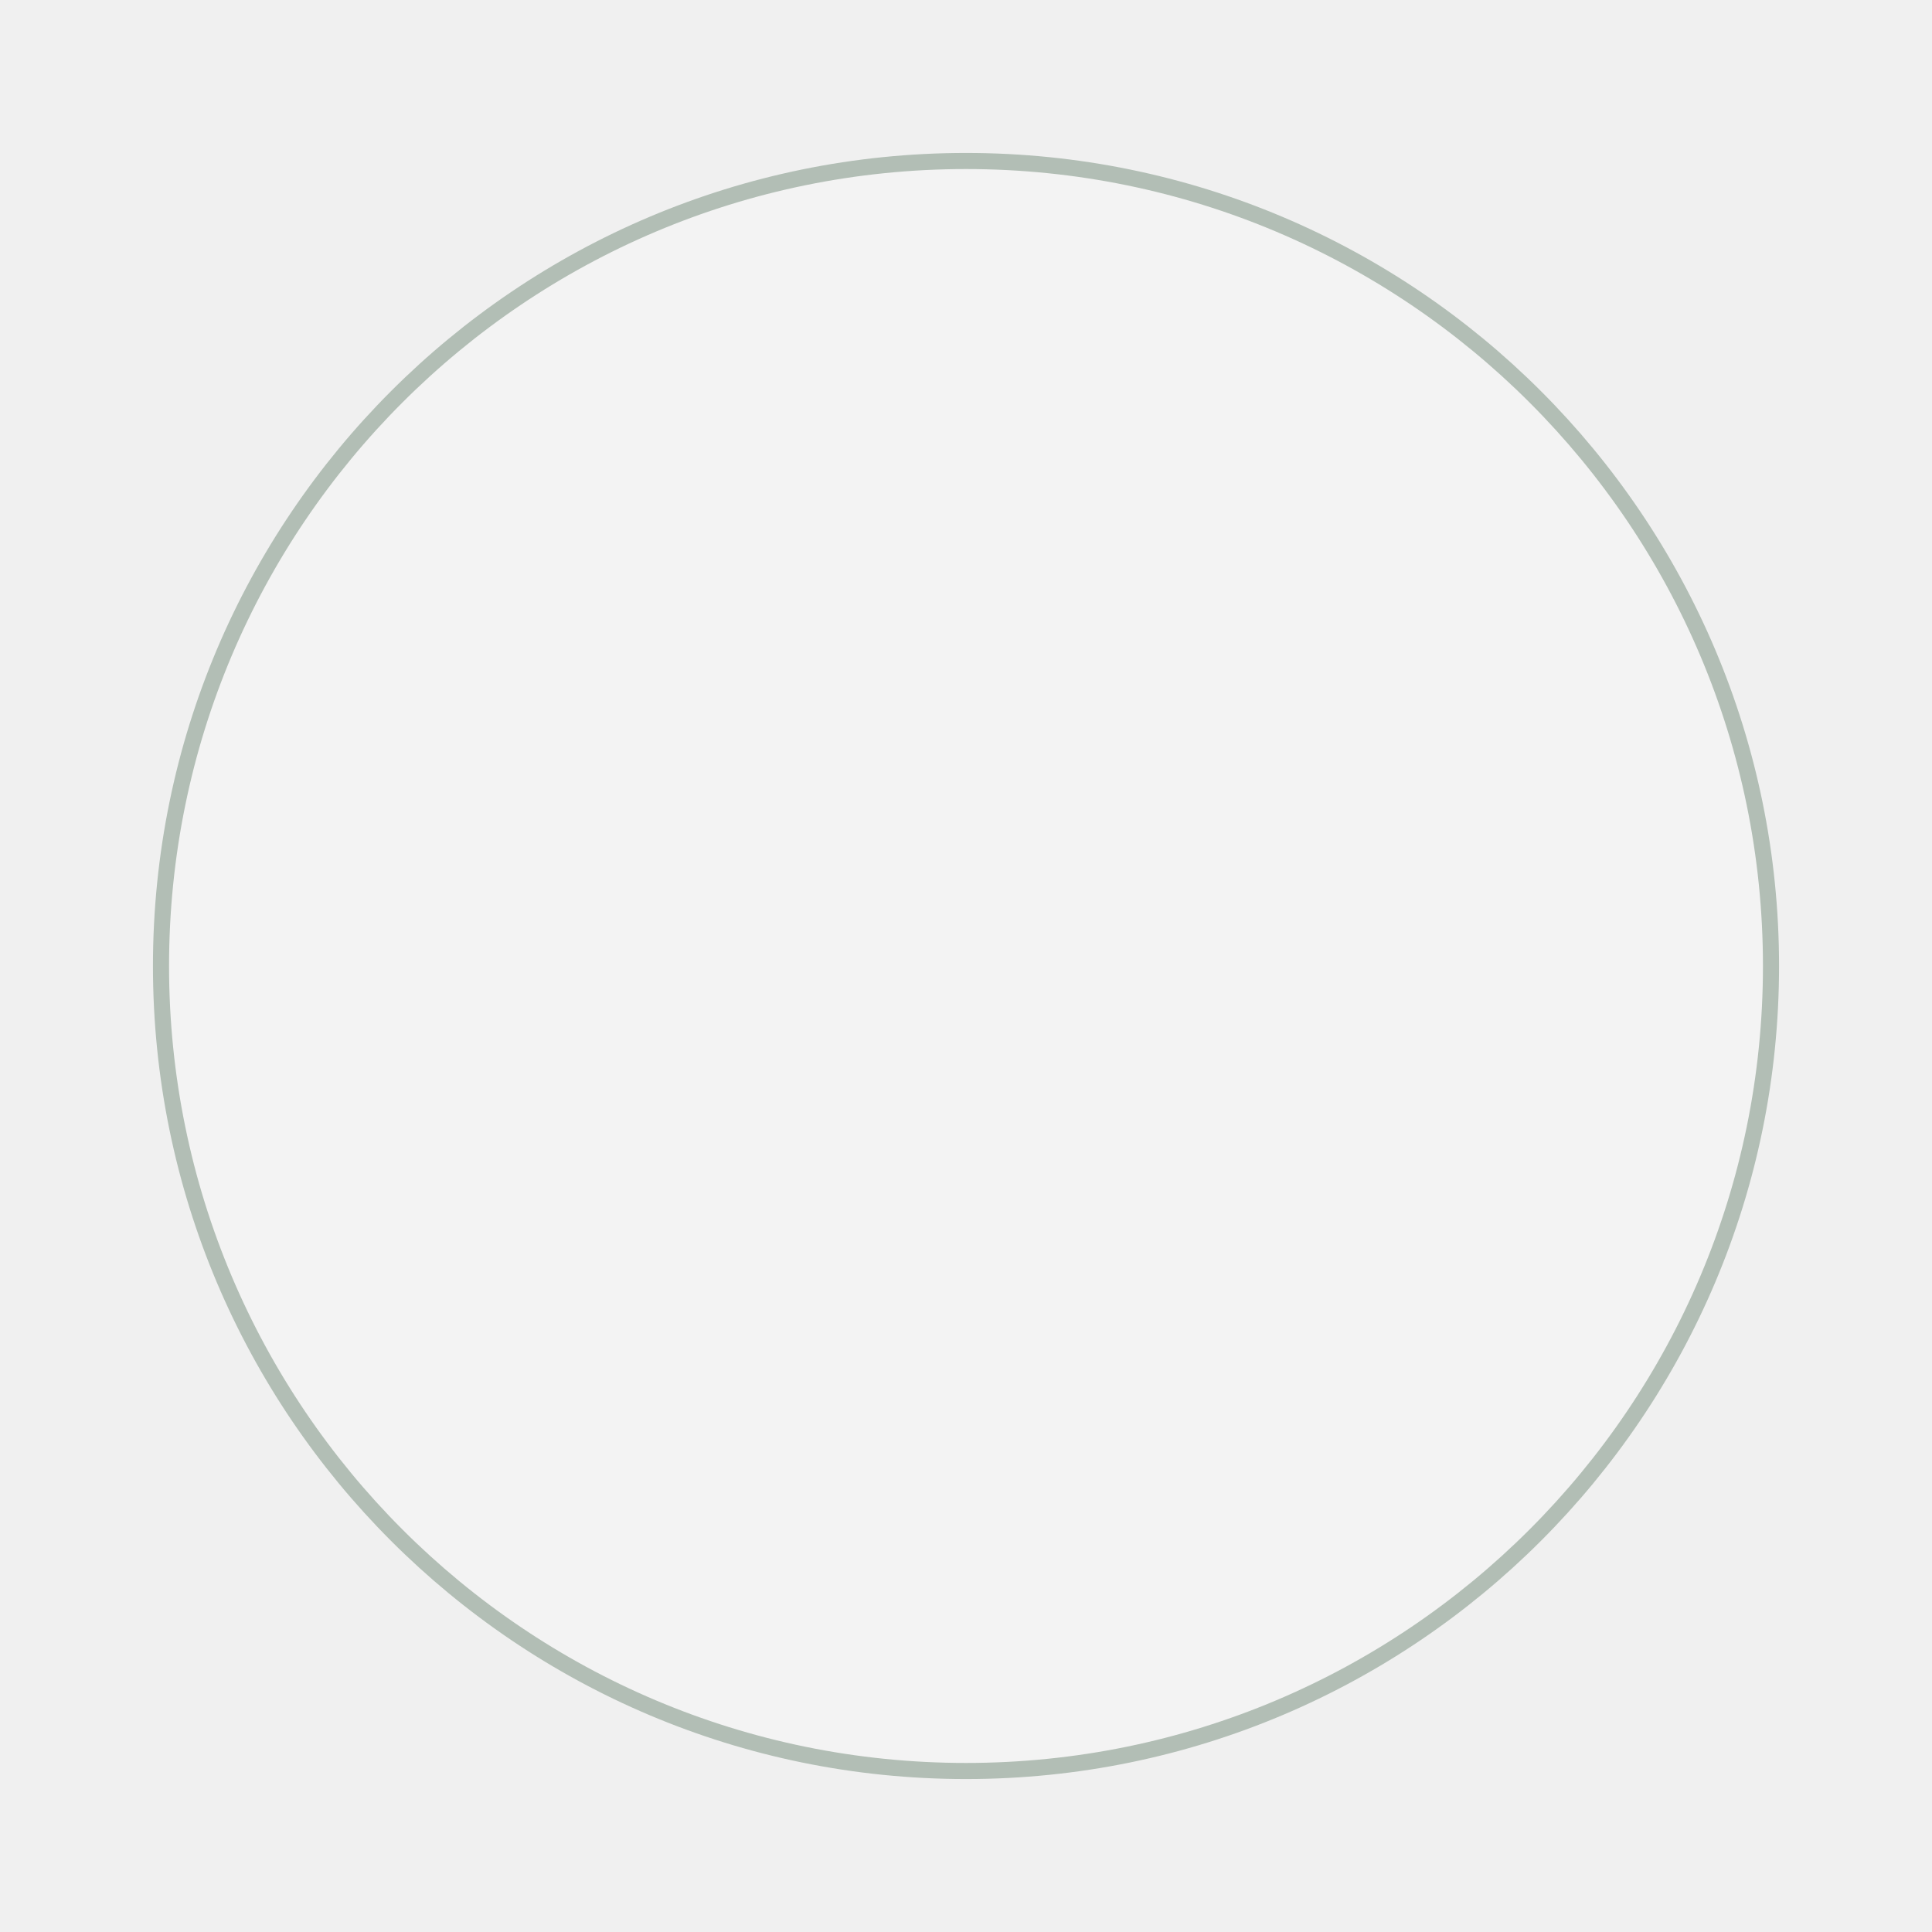
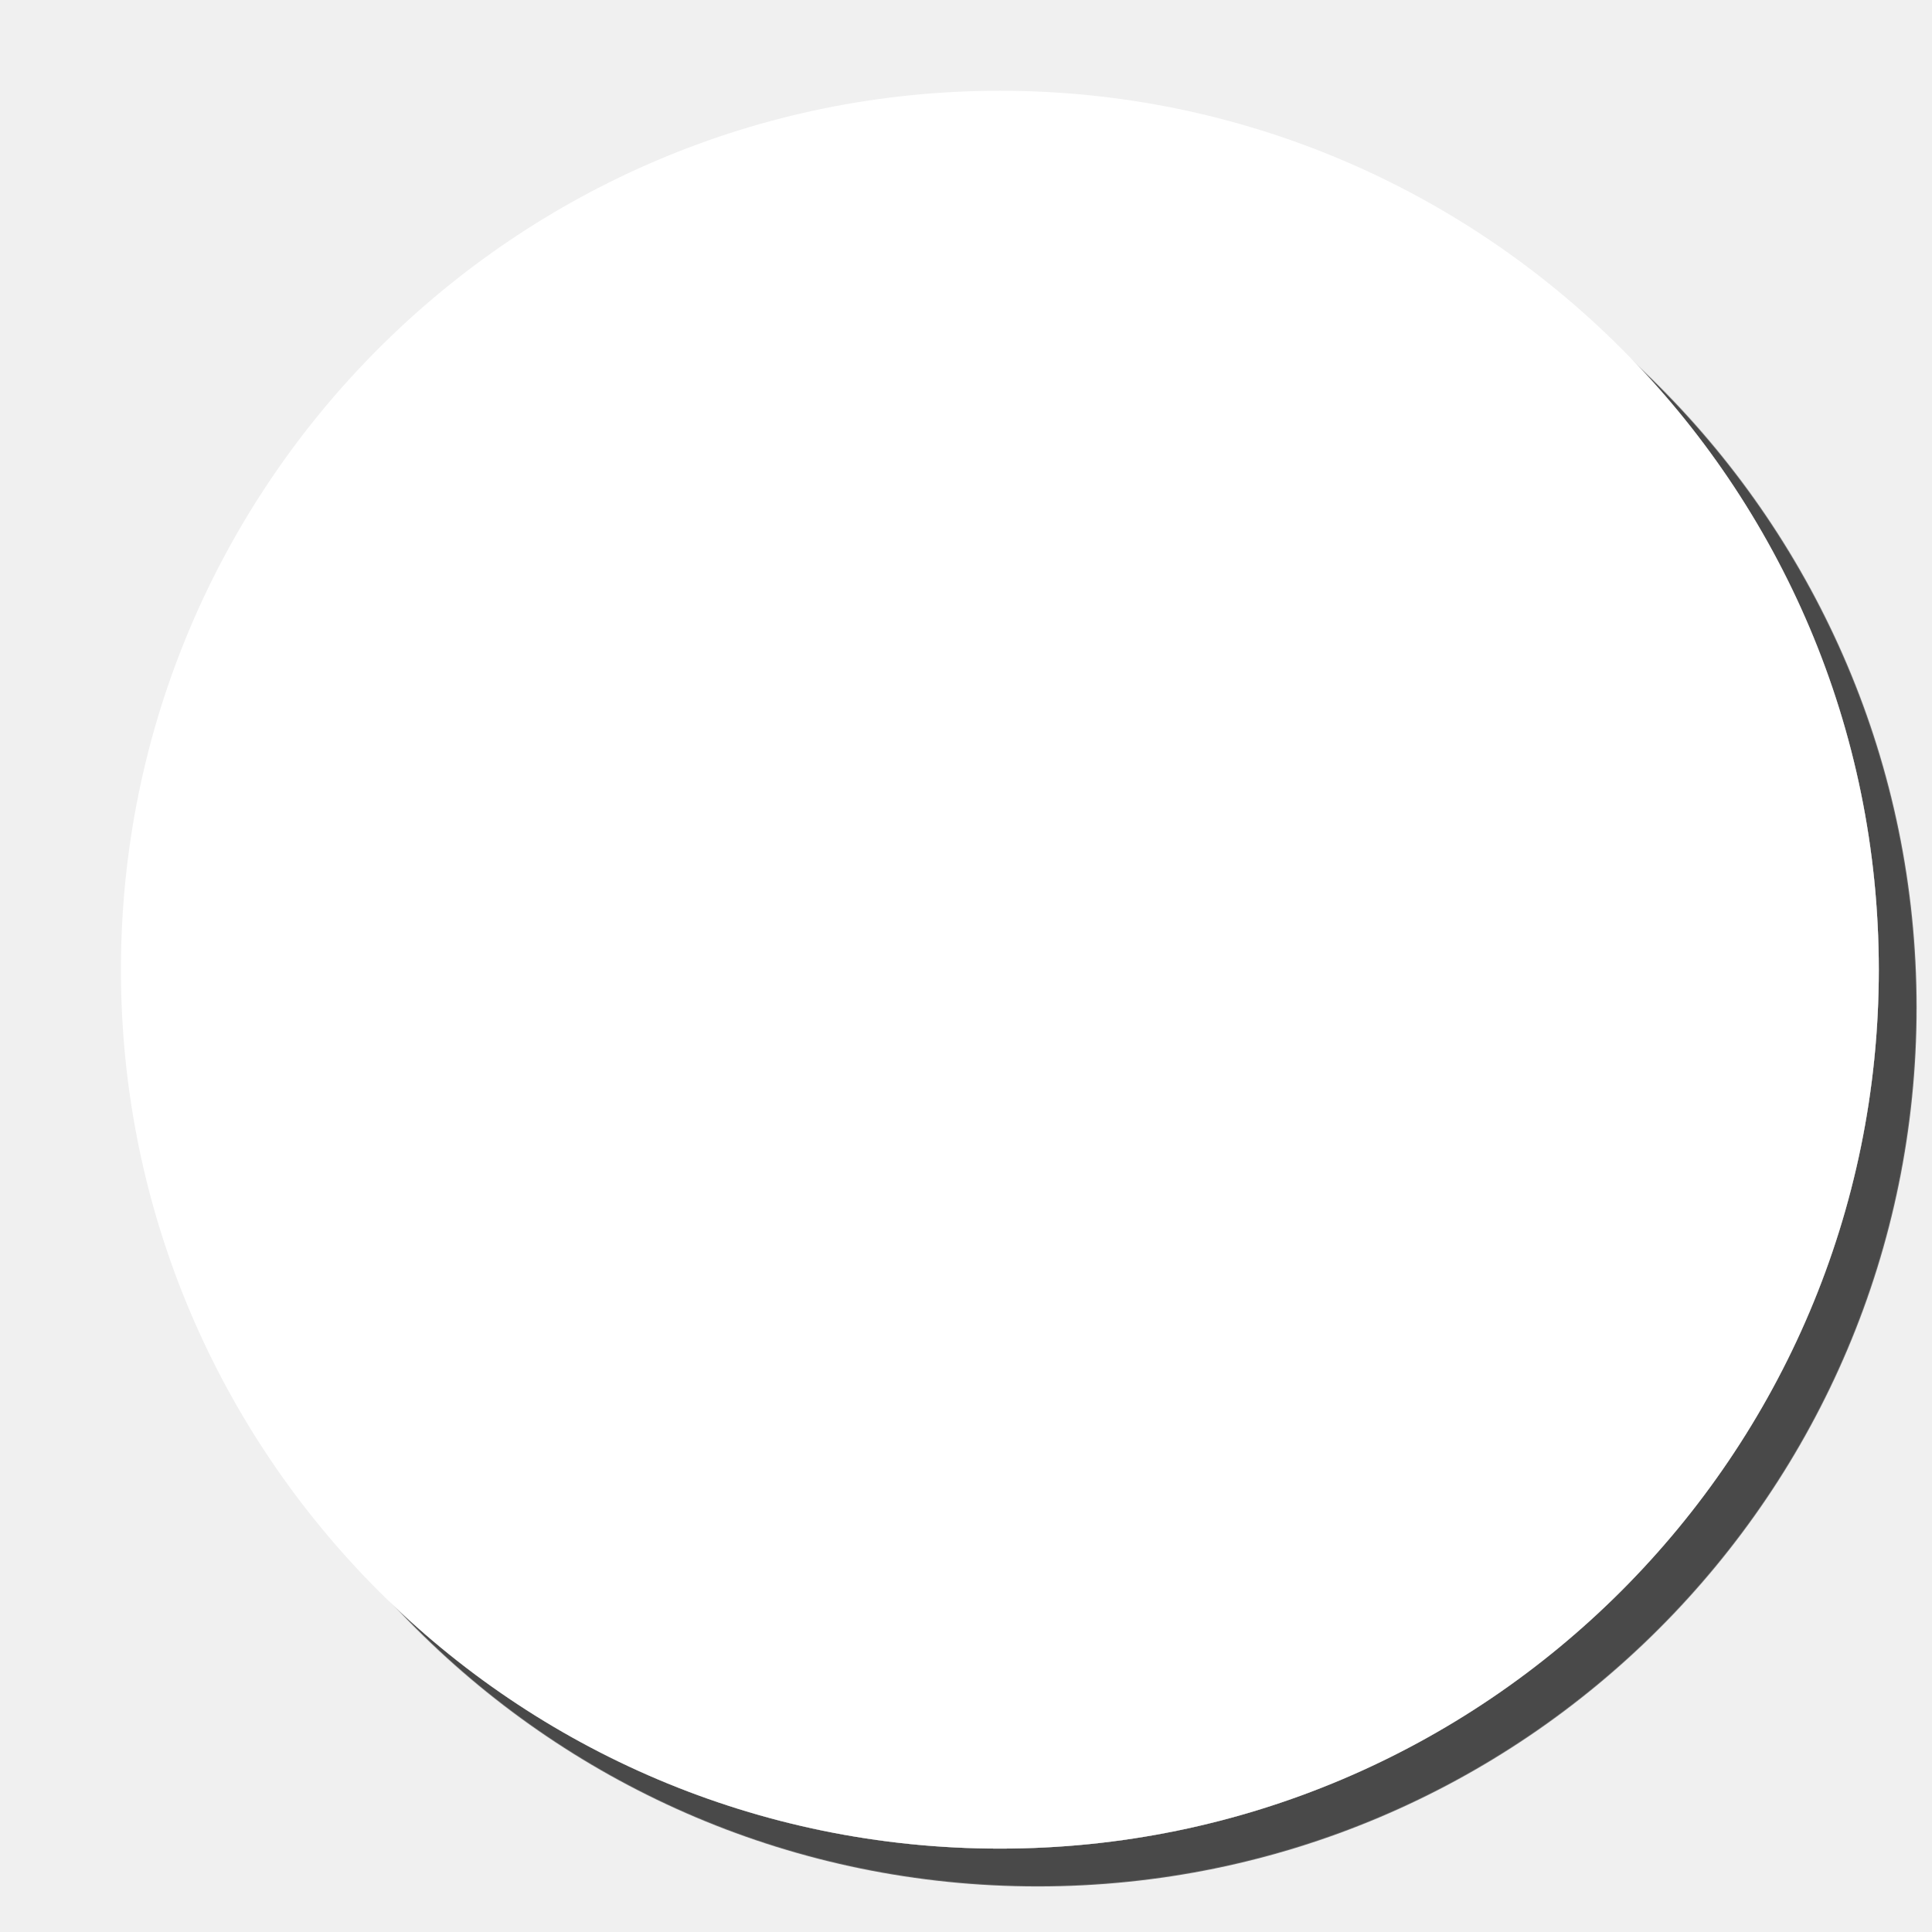
- <svg xmlns="http://www.w3.org/2000/svg" width="800px" height="800px" viewBox="0 0 24 24" fill="none">
-   <circle cx="12" cy="12" r="10" stroke="#B2BEB5" stroke-width="0.2" fill="#F3F3F3" />
+ <svg xmlns="http://www.w3.org/2000/svg" viewBox="0 0 512 512" style="height: 512px; width: 512px;">
+   <defs>
+     <filter id="shadow-1" height="300%" width="300%" x="-100%" y="-100%">
+       <feFlood flood-color="rgba(74, 74, 74, 1)" result="flood" />
+       <feComposite in="flood" in2="SourceGraphic" operator="atop" result="composite" />0<feOffset dx="10" dy="10" result="offset" />
+       <feComposite in="SourceGraphic" in2="offset" operator="over" />
+     </filter>
+   </defs>
+   <g class="" transform="translate(9,1)" style="">
+     <path d="M256 23.05C127.5 23.05 23.05 127.5 23.05 256S127.5 488.9 256 488.9 488.9 384.5 488.9 256 384.5 23.05 256 23.05z" fill="#ffffff" fill-opacity="1" filter="url(#shadow-1)" />
+   </g>
</svg>
